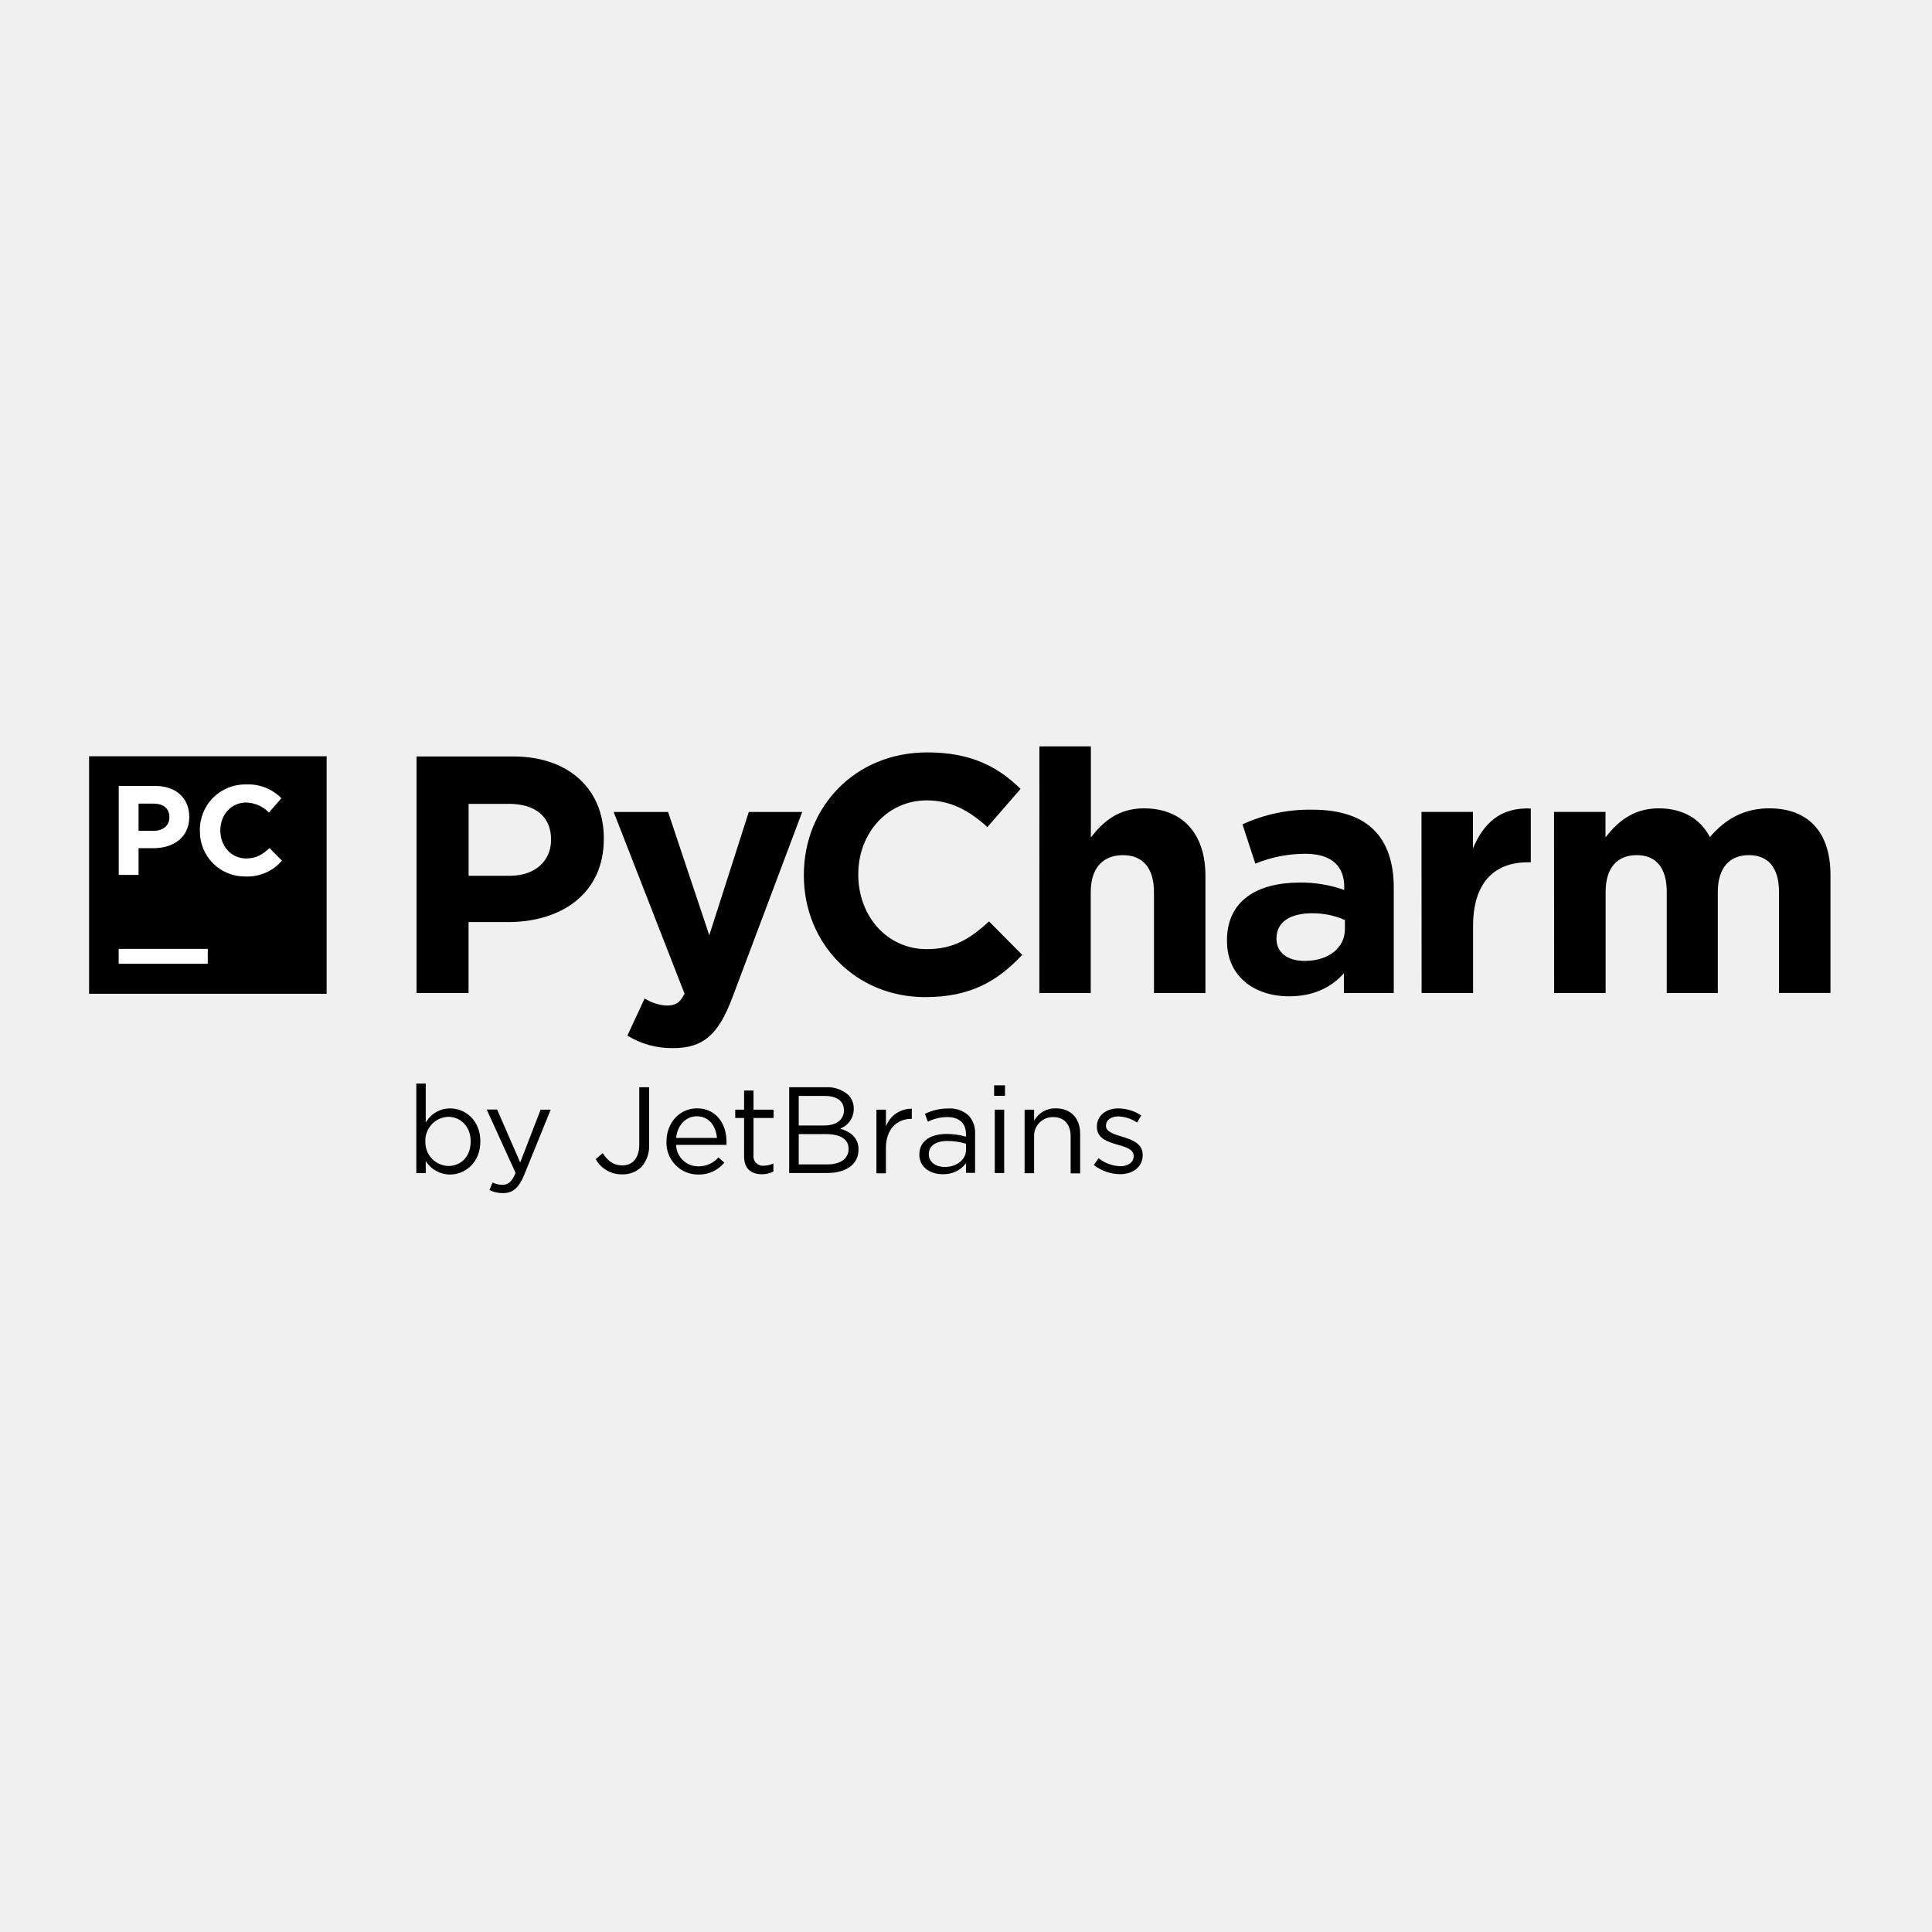
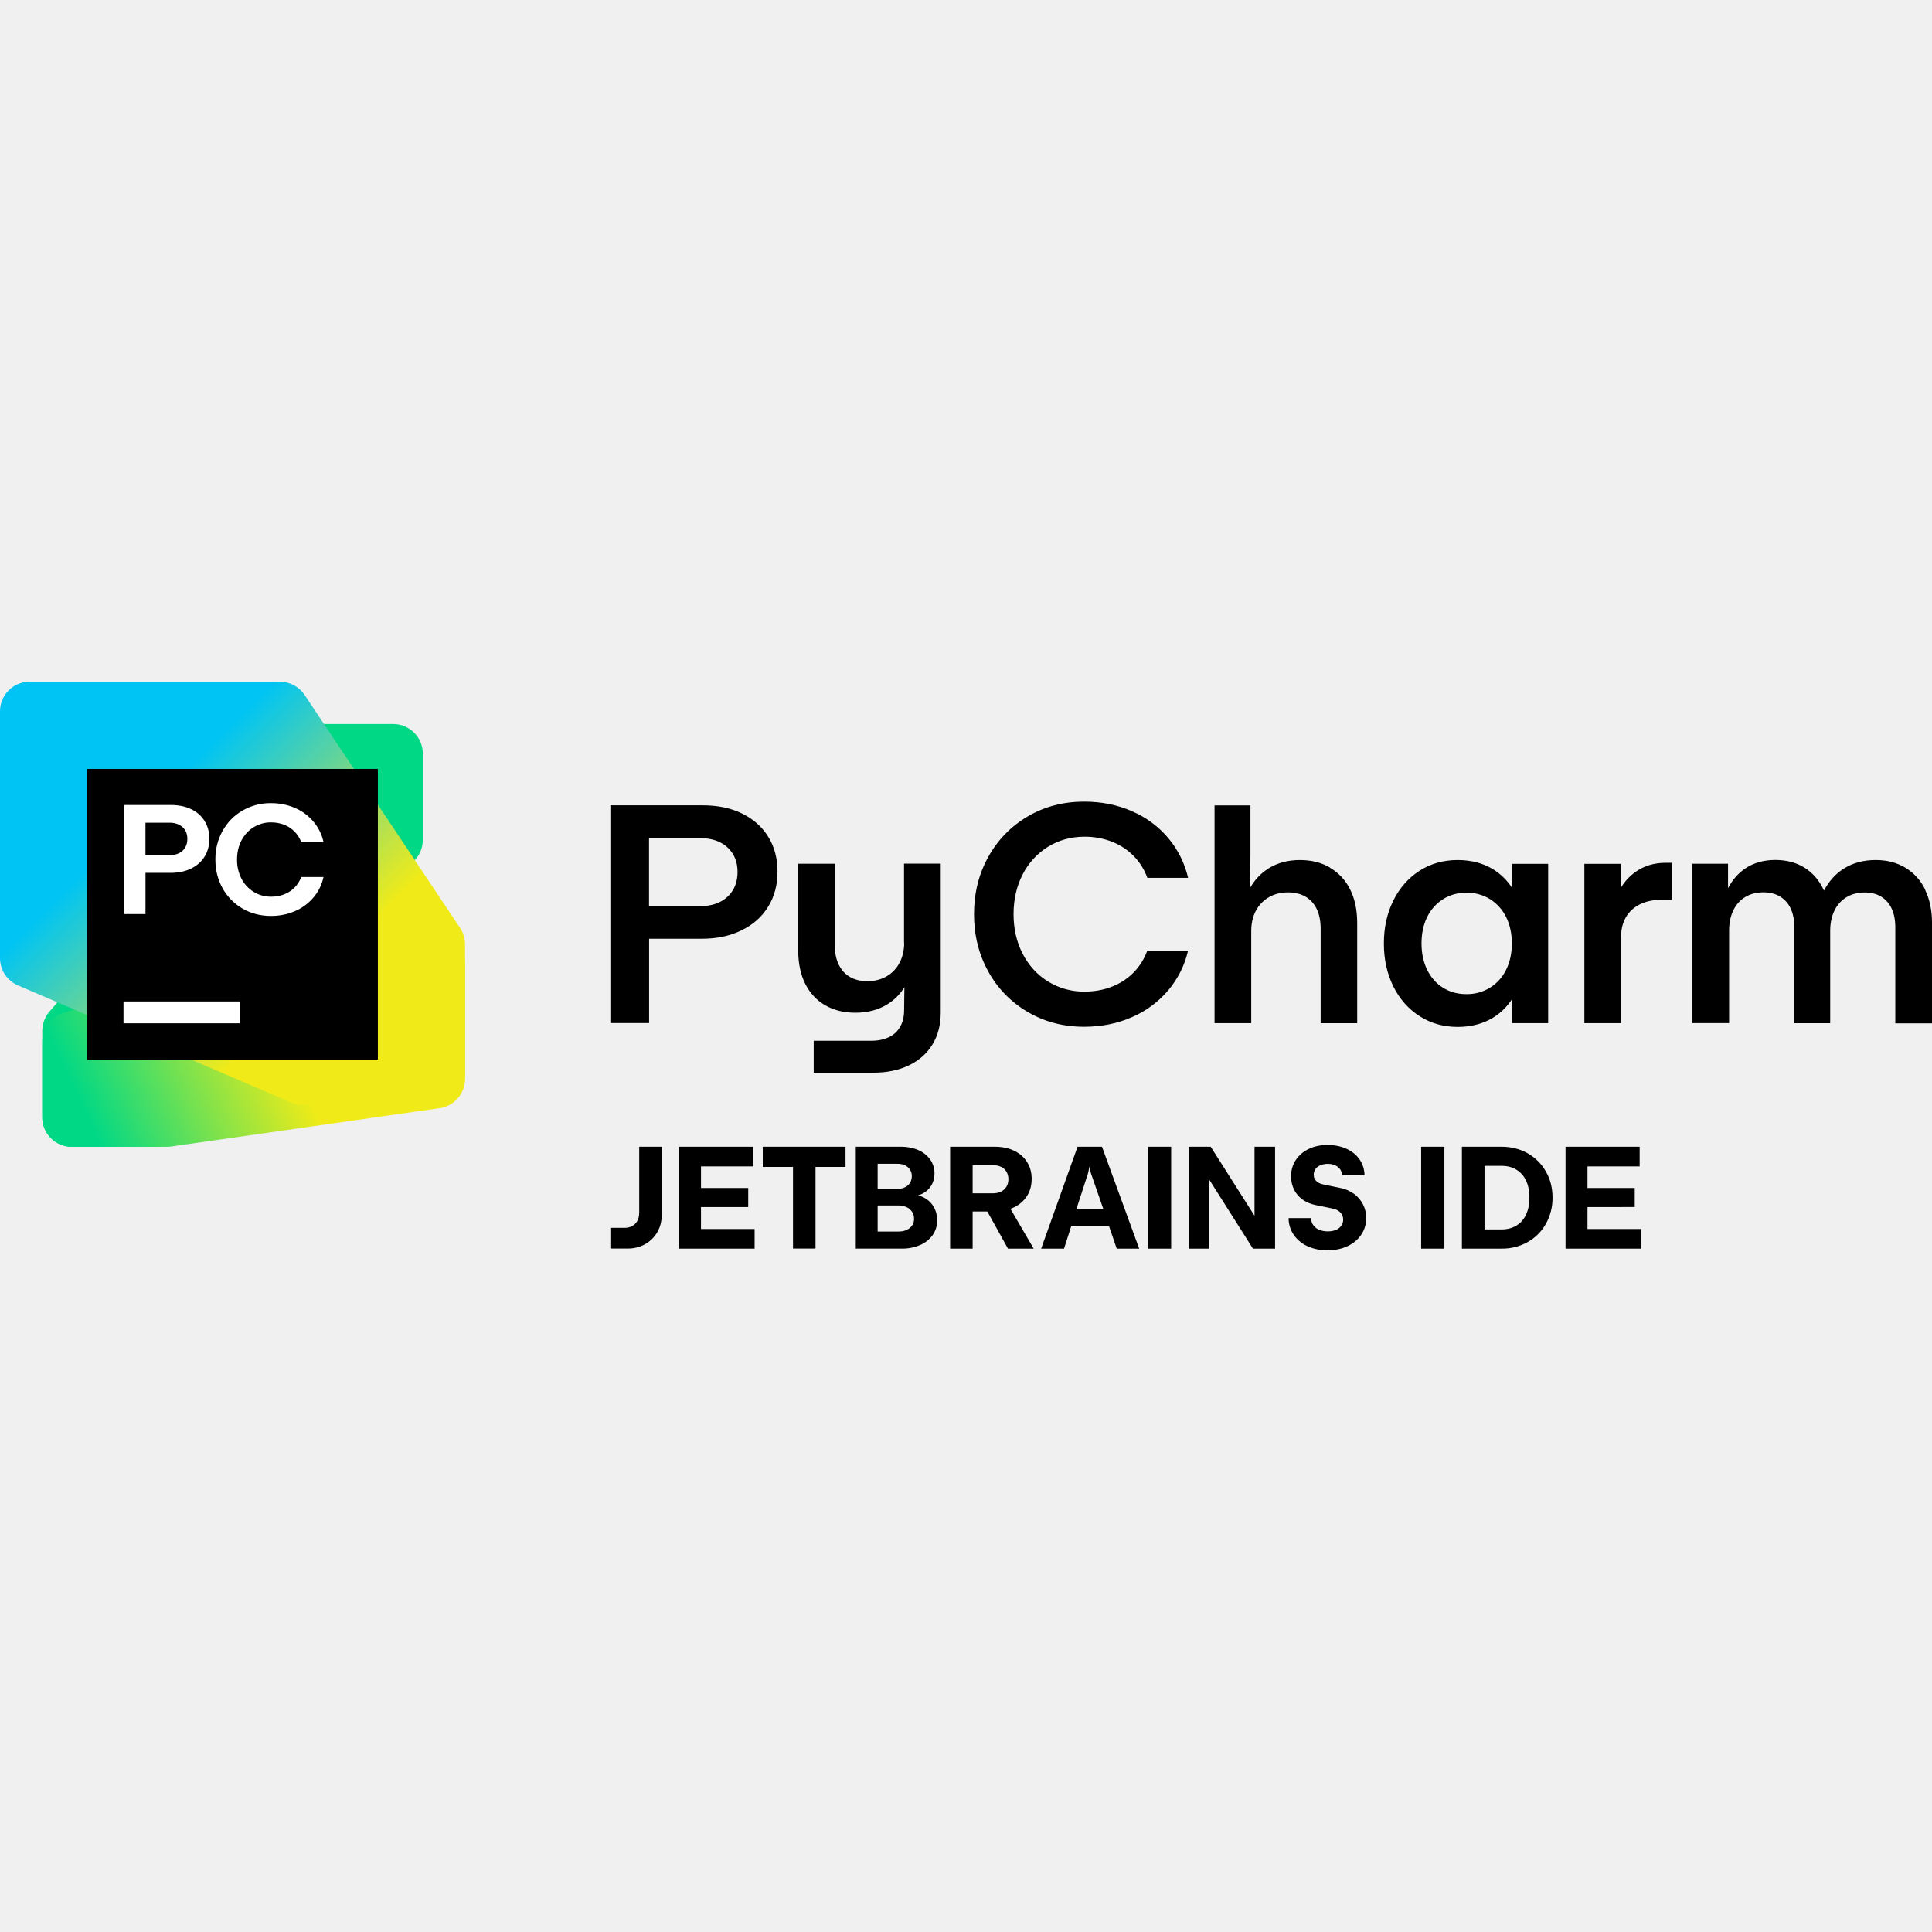
<svg xmlns="http://www.w3.org/2000/svg" viewBox="0 0 128 128">
-   <path d="M27.598 50.117H34c3.738 0 6.004 2.219 6.004 5.418v.047c0 3.629-2.824 5.508-6.34 5.508h-2.621v4.703h-3.445Zm6.18 7.906c1.722 0 2.73-1.03 2.73-2.363v-.043c0-1.547-1.074-2.36-2.797-2.36h-2.664v4.766Zm15.831-4.23h3.54l-4.626 12.293c-.918 2.437-1.902 3.355-3.933 3.355a5.616 5.616 0 0 1-3.024-.828l1.141-2.46c.438.273.938.437 1.457.468.582 0 .895-.18 1.188-.789l-4.696-12.039h3.606l2.73 8.172ZM53.258 58v-.047c0-4.457 3.36-8.105 8.176-8.105 2.953 0 4.718.988 6.18 2.418l-2.196 2.53c-1.207-1.097-2.441-1.769-4.008-1.769-2.644 0-4.547 2.196-4.547 4.883v.043c0 2.692 1.86 4.93 4.547 4.93 1.793 0 2.887-.715 4.117-1.836l2.196 2.215c-1.61 1.722-3.407 2.8-6.426 2.8-4.613 0-8.04-3.558-8.04-8.062Zm15.605-8.55h3.41v6.03c.786-1.007 1.79-1.925 3.516-1.925 2.574 0 4.074 1.703 4.074 4.46v7.778h-3.41v-6.695c0-1.614-.762-2.442-2.058-2.442-1.297 0-2.13.828-2.13 2.442v6.695H68.86ZM81.29 62.343V62.3c0-2.625 1.992-3.828 4.836-3.828 1-.012 1.992.156 2.934.492v-.203c0-1.41-.875-2.196-2.579-2.196a8.753 8.753 0 0 0-3.312.653l-.852-2.602a10.63 10.63 0 0 1 4.657-.972c1.863 0 3.203.492 4.054 1.343.899.895 1.313 2.219 1.313 3.828v6.977h-3.305v-1.309c-.828.918-1.972 1.524-3.625 1.524-2.262.008-4.12-1.29-4.12-3.664Zm7.813-.785v-.606a5.263 5.263 0 0 0-2.172-.445c-1.457 0-2.36.582-2.36 1.656v.043c0 .918.758 1.457 1.856 1.457 1.601.004 2.676-.871 2.676-2.102Zm5.074-7.766h3.41v2.418c.695-1.66 1.816-2.734 3.832-2.645v3.563h-.172c-2.266 0-3.652 1.363-3.652 4.23v4.434h-3.41Zm8.781 0h3.41v1.687c.785-1.007 1.813-1.925 3.535-1.925 1.575 0 2.758.695 3.383 1.906 1.05-1.234 2.305-1.906 3.934-1.906 2.531 0 4.054 1.523 4.054 4.414v7.816h-3.41v-6.687c0-1.614-.718-2.442-1.996-2.442-1.277 0-2.058.828-2.058 2.442v6.695h-3.383v-6.695c0-1.614-.715-2.442-1.992-2.442-1.278 0-2.059.828-2.059 2.442v6.695h-3.41ZM5.902 50.105h15.739V65.84H5.902Zm0 0" />
-   <path fill="#fff" d="M7.863 62.867h5.903v.985H7.863Zm.004-10.797h2.414c1.406 0 2.258.836 2.258 2.04v.015c0 1.363-1.05 2.07-2.383 2.07H9.18v1.77H7.867Zm2.324 2.973c.649 0 1.032-.387 1.032-.89v-.016c0-.582-.407-.895-1.051-.895H9.18v1.801Zm3.051-.004v-.016a2.999 2.999 0 0 1 3.074-3.05 3.049 3.049 0 0 1 2.325.91l-.825.949a2.183 2.183 0 0 0-1.507-.664c-.997 0-1.711.824-1.711 1.84v.015c0 1.012.699 1.852 1.71 1.852.672 0 1.087-.262 1.547-.688l.825.833a3.01 3.01 0 0 1-2.414 1.05 2.988 2.988 0 0 1-2.157-.875 2.994 2.994 0 0 1-.867-2.156Zm0 0" />
-   <path d="M28.207 76.918v.805h-.625v-5.934h.625v2.578c.336-.574.945-.93 1.61-.933 1.007 0 2.007.785 2.007 2.18v.015c0 1.375-.992 2.187-2.008 2.187a1.89 1.89 0 0 1-1.609-.898Zm2.977-1.285v-.016c0-.992-.684-1.625-1.48-1.625a1.574 1.574 0 0 0-1.524 1.617v.016c-.012.418.14.824.425 1.129.286.305.68.484 1.098.496.813 0 1.48-.598 1.48-1.617Zm4.632-2.113h.668l-1.765 4.343c-.36.867-.766 1.184-1.399 1.184a1.917 1.917 0 0 1-.894-.207l.21-.496c.204.105.43.16.66.152.376 0 .61-.195.864-.785l-1.914-4.2h.691l1.528 3.509Zm3.653 3.277.46-.399c.352.524.708.813 1.313.813.64 0 1.11-.465 1.11-1.367V72.03h.652v3.805c.031.55-.156 1.09-.524 1.496-.34.316-.789.488-1.253.473a1.944 1.944 0 0 1-1.02-.258 1.92 1.92 0 0 1-.738-.75Zm4.687-1.164v-.016c0-1.21.856-2.187 2.02-2.187 1.242 0 1.957.992 1.957 2.218.004.067.004.137 0 .204h-3.34c.023.8.68 1.43 1.477 1.421a1.74 1.74 0 0 0 1.328-.59l.39.348a2.167 2.167 0 0 1-1.734.785 2.07 2.07 0 0 1-1.512-.644 2.088 2.088 0 0 1-.586-1.54Zm3.344-.242c-.066-.766-.504-1.434-1.34-1.434-.734 0-1.285.61-1.367 1.434Zm1.797 1.218V74.07h-.586v-.55h.586v-1.27h.625v1.27h1.332v.55h-1.332v2.457a.62.62 0 0 0 .707.7c.215 0 .422-.051.61-.145v.535a1.583 1.583 0 0 1-.755.18c-.675 0-1.187-.332-1.187-1.188Zm2.988-4.578h2.422a2.09 2.09 0 0 1 1.488.504c.242.242.371.57.367.91v.016a1.381 1.381 0 0 1-.902 1.312c.672.2 1.219.594 1.219 1.375v.016c0 .973-.82 1.55-2.066 1.55h-2.528Zm3.625 1.504c0-.562-.445-.926-1.258-.926h-1.734v1.957h1.684c.773 0 1.312-.347 1.312-1.015Zm-1.195 1.602h-1.797v2.008h1.902c.86 0 1.399-.383 1.399-1.016v-.016c.008-.62-.512-.976-1.504-.976Zm3.351-1.617h.63v1.109a1.8 1.8 0 0 1 1.714-1.172v.672h-.05c-.919 0-1.665.66-1.665 1.93v1.675h-.629Zm2.844 2.984v-.016c0-.886.73-1.36 1.797-1.36.438-.003.871.06 1.293.18v-.156c0-.754-.465-1.144-1.254-1.144-.441.004-.879.11-1.273.308l-.192-.523c.477-.234 1-.356 1.532-.352a1.83 1.83 0 0 1 1.359.461c.305.336.457.778.43 1.23v2.571H64v-.637a1.84 1.84 0 0 1-1.52.727c-.785.02-1.57-.426-1.57-1.29ZM64 76.18v-.407a4.271 4.271 0 0 0-1.234-.18c-.79 0-1.23.34-1.23.868v.02c0 .523.487.835 1.046.835.793 0 1.418-.472 1.418-1.136Zm1.863-4.274h.719v.696h-.719Zm.043 1.614h.625v4.195h-.625Zm1.977 0h.629v.73a1.59 1.59 0 0 1 1.441-.82c1.016 0 1.61.683 1.61 1.683v2.625h-.63v-2.457c0-.785-.421-1.27-1.16-1.27a1.226 1.226 0 0 0-.918.38c-.238.25-.363.586-.343.933v2.406h-.63Zm4.586 3.668.316-.45c.414.328.926.512 1.453.528.508 0 .871-.262.871-.668v-.016c0-.422-.496-.586-1.046-.738-.66-.188-1.391-.414-1.391-1.188v-.015c0-.727.601-1.207 1.433-1.207a2.877 2.877 0 0 1 1.508.464l-.281.473c-.371-.25-.8-.39-1.246-.406-.496 0-.813.262-.813.61v.015c0 .398.528.55 1.082.722.653.196 1.352.45 1.352 1.204v.015c0 .79-.66 1.262-1.5 1.262a2.897 2.897 0 0 1-1.738-.606Zm0 0" />
+   <defs>
+     <linearGradient id="a" x1="7.621" x2="61.248" y1="64.719" y2="39.856" gradientTransform="matrix(.48145 0 0 .48145 0 45.166)" gradientUnits="userSpaceOnUse">
+       <stop offset=".1" stop-color="#00D886" />
+       <stop offset=".59" stop-color="#F0EB18" />
+     </linearGradient>
+     <linearGradient id="b" x1="60.019" x2="1.313" y1="59.778" y2="1.072" gradientTransform="matrix(.48145 0 0 .48145 0 45.166)" gradientUnits="userSpaceOnUse">
+       <stop offset=".3" stop-color="#F0EB18" />
+       <stop offset=".7" stop-color="#00C4F4" />
+     </linearGradient>
+   </defs>
+   <path fill="#000" fill-rule="evenodd" d="M46.558 53.355c.992 0 1.858.178 2.61.544h-.005c.75.366 1.328.881 1.738 1.546.409.664.611 1.425.611 2.306 0 .88-.207 1.656-.621 2.325-.414.67-1.001 1.19-1.762 1.56-.76.376-1.642.559-2.653.559h-3.471v5.584h-2.566V53.355Zm1.146 6.399c.37-.188.655-.448.857-.79v.005c.202-.337.303-.746.303-1.199 0-.453-.101-.847-.303-1.184a2.068 2.068 0 0 0-.857-.78c-.37-.183-.804-.275-1.305-.275H43v4.502h3.399c.5 0 .939-.092 1.305-.28zM59.6 63.779c.203-.39.304-.829.304-1.324l-.01-.015v-5.224h2.432v9.86c0 .814-.179 1.517-.545 2.114-.36.597-.88 1.06-1.555 1.387-.674.327-1.463.49-2.368.49H53.91v-2.113h3.794c.462 0 .852-.082 1.18-.236.327-.154.577-.385.75-.688.178-.304.265-.67.265-1.103l.02-1.516c-.294.467-.67.842-1.127 1.126-.602.371-1.31.559-2.119.559-.756 0-1.42-.164-1.988-.487-.568-.322-1.011-.794-1.329-1.415-.313-.621-.472-1.363-.472-2.23v-5.738h2.422v5.378c0 .51.087.943.26 1.3.173.356.419.63.741.818.323.188.708.284 1.156.284.476 0 .905-.106 1.276-.322a2.2 2.2 0 0 0 .862-.905zm12.249-8.344c-.886 0-1.69.221-2.408.664v-.004a4.596 4.596 0 0 0-1.685 1.834c-.404.78-.606 1.656-.606 2.633 0 .978.202 1.854.606 2.634.405.78.968 1.391 1.685 1.834a4.494 4.494 0 0 0 2.408.665c.654 0 1.261-.106 1.82-.328a4.014 4.014 0 0 0 1.444-.948c.4-.414.703-.896.9-1.444h2.701a6.268 6.268 0 0 1-1.314 2.633 6.531 6.531 0 0 1-2.407 1.781c-.963.424-2.018.636-3.164.636-1.377 0-2.619-.323-3.726-.973a6.962 6.962 0 0 1-2.62-2.676c-.635-1.137-.952-2.408-.952-3.809 0-1.4.317-2.672.953-3.808a7.03 7.03 0 0 1 2.619-2.677c1.112-.65 2.354-.972 3.726-.972 1.146 0 2.2.211 3.164.635a6.479 6.479 0 0 1 2.407 1.781 6.296 6.296 0 0 1 1.314 2.634h-2.7a3.98 3.98 0 0 0-.901-1.444 4.099 4.099 0 0 0-1.444-.949 4.893 4.893 0 0 0-1.82-.332zm14.275 1.545c.756 0 1.42.164 1.988.496l.005.015a3.355 3.355 0 0 1 1.329 1.43c.313.62.472 1.367.472 2.234v6.634h-2.422v-6.264c0-.51-.087-.943-.26-1.3a1.858 1.858 0 0 0-.741-.818c-.323-.188-.708-.284-1.156-.284-.481 0-.905.106-1.276.322-.37.217-.66.516-.862.9-.202.386-.303.829-.303 1.33v6.11h-2.431V53.36h2.378v3.264l-.029 1.945v.27a3.61 3.61 0 0 1 1.204-1.29c.602-.38 1.3-.569 2.104-.569zm12.74.578a3.98 3.98 0 0 1 1.313 1.266v-1.593h2.393v10.553h-2.393v-1.593c-.341.524-.78.953-1.314 1.266-.655.385-1.42.578-2.292.578-.934 0-1.771-.236-2.513-.708-.741-.472-1.324-1.127-1.743-1.97-.419-.842-.63-1.79-.63-2.85 0-1.059.211-2.007.63-2.85.42-.842 1.002-1.497 1.738-1.969.737-.472 1.575-.708 2.518-.708.872 0 1.637.193 2.292.578zm-.145 7.877a2.887 2.887 0 0 0 1.064-1.185c.255-.505.38-1.088.38-1.747 0-.66-.125-1.242-.38-1.748a2.92 2.92 0 0 0-1.064-1.184 2.914 2.914 0 0 0-1.565-.429c-.578 0-1.093.145-1.546.429a2.865 2.865 0 0 0-1.054 1.184c-.25.506-.375 1.088-.375 1.748 0 .66.125 1.242.375 1.752s.602.905 1.054 1.185c.453.284.959.423 1.546.423a2.89 2.89 0 0 0 1.565-.428zm8.661-6.606a3.545 3.545 0 0 1 1.011-1.088l-.005.005c.563-.39 1.218-.583 1.97-.583h.39v2.45h-.68c-.539 0-1.016.102-1.415.3a2.167 2.167 0 0 0-.93.856c-.216.371-.322.81-.322 1.32v5.695h-2.431V57.231h2.412zm18.859-1.338a3.389 3.389 0 0 1 1.31 1.449l-.006.014c.303.626.458 1.353.458 2.186V67.8h-2.432v-6.37c0-.477-.082-.881-.24-1.228a1.777 1.777 0 0 0-.694-.794c-.303-.188-.67-.28-1.093-.28-.452 0-.852.102-1.199.309-.346.207-.616.5-.804.886-.187.385-.284.833-.284 1.348v6.119h-2.378v-6.37c0-.476-.077-.88-.24-1.227a1.797 1.797 0 0 0-.704-.795c-.308-.187-.674-.279-1.097-.279-.458 0-.862.101-1.204.308-.347.207-.607.5-.794.886-.188.385-.28.833-.28 1.348v6.12h-2.431V57.225h2.36v1.618c.293-.55.668-.987 1.14-1.305.559-.376 1.237-.563 1.984-.563.746 0 1.396.168 1.94.51.544.342.968.823 1.261 1.45l.03.071c.322-.611.75-1.097 1.3-1.449.606-.385 1.314-.578 2.122-.578.752 0 1.406.169 1.974.51zM42.225 80.885c.082-.15.12-.318.12-.506h.005v-4.405h1.492v4.511c0 .424-.096.804-.293 1.146a2.114 2.114 0 0 1-.809.8 2.331 2.331 0 0 1-1.16.288h-1.141v-1.372h.938c.193 0 .362-.039.506-.12a.835.835 0 0 0 .342-.342zm7.347-.915h-3.13v1.454h3.553v1.3h-5.007v-6.75H49.9v1.305h-3.457v1.43h3.13zm2.966-2.658h-2.003v-1.338h5.483v1.338H54.03v5.407h-1.492zm8.28 1.878c.14.038.27.087.39.15h.005c.275.148.491.35.645.615.155.265.232.564.232.896 0 .361-.097.684-.294.968a1.942 1.942 0 0 1-.828.664 2.95 2.95 0 0 1-1.213.24h-3.058v-6.75h3c.428 0 .813.078 1.15.227.337.15.597.361.785.63.188.27.28.579.28.92 0 .299-.073.564-.212.795-.14.23-.337.414-.583.539-.086.045-.186.074-.282.101zm-1.348-2.085h-1.324v1.661h1.324c.183 0 .347-.038.487-.106a.758.758 0 0 0 .332-.293.832.832 0 0 0 .12-.448.784.784 0 0 0-.12-.429.797.797 0 0 0-.332-.284 1.111 1.111 0 0 0-.487-.1zm.597 4.381a.852.852 0 0 0 .362-.298v.01a.778.778 0 0 0 .13-.448.836.836 0 0 0-.13-.462.863.863 0 0 0-.366-.313 1.278 1.278 0 0 0-.535-.111h-1.382v1.728h1.382c.202 0 .385-.033.54-.106zm7.973-2.248a2.061 2.061 0 0 1-.871.756h-.005c-.067.034-.144.063-.221.091l1.54 2.639H66.78l-1.367-2.46h-.973v2.46h-1.492v-6.75h2.956c.486 0 .914.086 1.285.265.37.178.655.428.857.75.202.323.304.69.304 1.118 0 .428-.102.808-.309 1.131zm-1.714-.294a.84.84 0 0 0 .357-.327v.005a.96.96 0 0 0 .125-.496.96.96 0 0 0-.125-.496.83.83 0 0 0-.357-.323 1.275 1.275 0 0 0-.544-.11H64.44v1.863h1.343c.207 0 .39-.039.544-.116zm2.653 3.78 2.412-6.75h1.618l2.465 6.75h-1.488l-.51-1.488h-2.504l-.476 1.488zm3.11-5.003-.775 2.384H73.1l-.828-2.384-.091-.433zm5.503 5.003h-1.54v-6.75h1.54zm2.62-6.75 2.898 4.564h.005v-4.564h1.362v6.75H83.01L80.12 78.16v4.564h-1.362v-6.75zm8.56 2.725c.342.062.64.192.905.38v-.01c.265.193.467.424.616.708.15.284.222.592.222.925 0 .409-.111.775-.328 1.097-.216.323-.52.578-.905.761-.39.183-.838.275-1.333.275-.496 0-.94-.092-1.324-.27a2.229 2.229 0 0 1-.91-.751 1.95 1.95 0 0 1-.342-1.112h1.492c0 .173.048.327.14.462a.867.867 0 0 0 .39.308c.168.072.36.11.568.11.207 0 .385-.033.54-.096a.791.791 0 0 0 .355-.274.676.676 0 0 0 .13-.404.66.66 0 0 0-.173-.467.922.922 0 0 0-.472-.26l-1.213-.25a2.194 2.194 0 0 1-.838-.362 1.784 1.784 0 0 1-.558-.655 1.973 1.973 0 0 1-.198-.88c0-.405.106-.761.309-1.074.207-.313.49-.559.857-.737.365-.178.78-.265 1.251-.265.472 0 .896.087 1.262.255.366.169.655.405.862.708.207.299.317.65.327 1.04H88.91a.691.691 0 0 0-.12-.39.791.791 0 0 0-.332-.265 1.133 1.133 0 0 0-.491-.096c-.183 0-.347.034-.487.092a.756.756 0 0 0-.327.25.646.646 0 0 0-.115.38c0 .164.053.294.158.405.106.11.25.183.429.226zm6.923 4.025h-1.54v-6.75h1.54zm3.794-6.75c.64 0 1.218.149 1.728.438.51.294.915.693 1.204 1.208.294.51.438 1.093.438 1.729a3.48 3.48 0 0 1-.438 1.728 3.122 3.122 0 0 1-1.204 1.209 3.418 3.418 0 0 1-1.728.438h-2.634v-6.75zm.968 5.228c.279-.168.496-.409.645-.722v-.005c.15-.313.226-.693.226-1.131 0-.438-.077-.819-.226-1.131a1.654 1.654 0 0 0-.645-.723c-.28-.168-.607-.25-.987-.25h-1.117v4.213h1.117c.38 0 .707-.082.987-.25zm4.718-1.232v1.454h3.553v1.3h-5.007v-6.75h4.91v1.305h-3.456v1.43h3.13v1.26z" clip-rule="evenodd" />
+   <path fill="#00d886" d="M2.801 68.302v5.717a1.96 1.96 0 0 0 1.962 1.96h5.54c.572 0 1.116-.25 1.488-.684L27.54 56.922c.305-.355.472-.808.472-1.276v-5.717a1.96 1.96 0 0 0-1.96-1.961H20.51c-.572 0-1.116.25-1.489.684L3.273 67.025a1.96 1.96 0 0 0-.472 1.277z" />
+   <path fill="url(#a)" d="M2.8 68.99v5.029a1.96 1.96 0 0 0 1.961 1.96h6.304c.093 0 .185-.006.277-.02l17.787-2.54a1.96 1.96 0 0 0 1.683-1.941v-7.546a1.96 1.96 0 0 0-1.96-1.96l-8.926.001c-.211 0-.42.034-.62.101L4.141 67.13a1.96 1.96 0 0 0-1.34 1.86Z" />
+   <path fill="url(#b)" d="M0 47.126v16.355c0 .784.467 1.493 1.188 1.802l18.05 7.736c.244.104.507.158.772.158h8.842a1.96 1.96 0 0 0 1.96-1.96v-8.65c0-.388-.114-.766-.33-1.089l-10.304-15.44a1.96 1.96 0 0 0-1.63-.872H1.96A1.96 1.96 0 0 0 0 47.126z" />
+   <path fill="#000" d="M25.035 50.943H5.777v19.258h19.258Z" />
+   <path fill="#fff" d="M17.95 53.21a3.66 3.66 0 0 0-1.88.491c-.56.323-1 .771-1.32 1.342a3.812 3.812 0 0 0-.48 1.904c0 .702.16 1.338.48 1.908.32.568.76 1.015 1.32 1.342.561.323 1.188.487 1.88.487.584 0 1.122-.11 1.61-.327a3.29 3.29 0 0 0 1.217-.908c.327-.392.547-.84.657-1.345h-1.477c-.096.26-.24.492-.434.69-.189.197-.417.348-.685.454-.268.106-.562.16-.879.16-.427 0-.81-.107-1.154-.32a2.24 2.24 0 0 1-.81-.877 2.722 2.722 0 0 1-.29-1.264c0-.467.096-.888.29-1.26.195-.374.465-.669.81-.882a2.141 2.141 0 0 1 1.154-.319c.316 0 .61.054.879.16.268.107.496.26.685.46.193.196.338.424.434.685h1.477a3.073 3.073 0 0 0-.657-1.342 3.265 3.265 0 0 0-1.216-.912 3.933 3.933 0 0 0-1.612-.326zm-9.72.124v7.225H9.64V57.83h1.65c.516 0 .969-.093 1.357-.28.393-.188.695-.454.905-.794.213-.34.32-.744.32-1.188 0-.443-.106-.832-.316-1.17a2.058 2.058 0 0 0-.887-.785c-.385-.186-.832-.279-1.338-.279h-3.1zm1.409 1.172h1.6c.237 0 .443.045.618.135.18.085.316.209.413.37.096.159.144.352.144.57 0 .216-.048.406-.144.571a.972.972 0 0 1-.413.377 1.392 1.392 0 0 1-.619.13h-1.6v-2.153zM8.182 66.35v1.445h7.703V66.35H8.182z" />
</svg>
